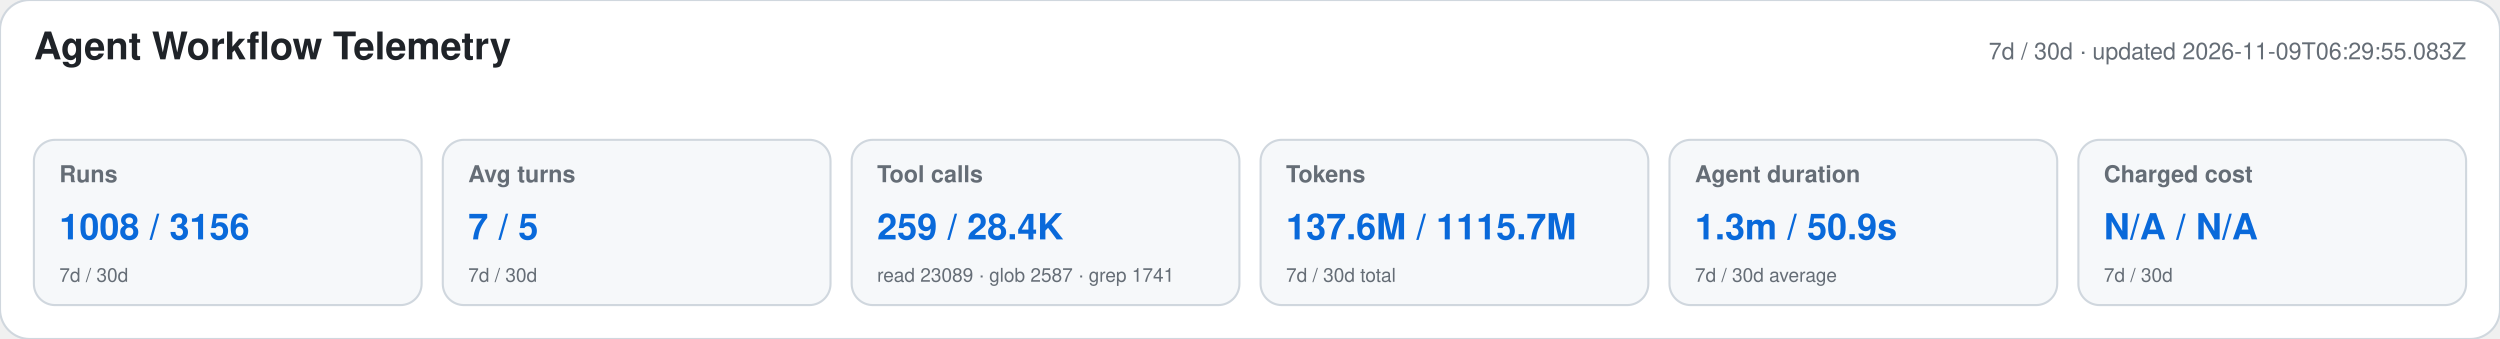
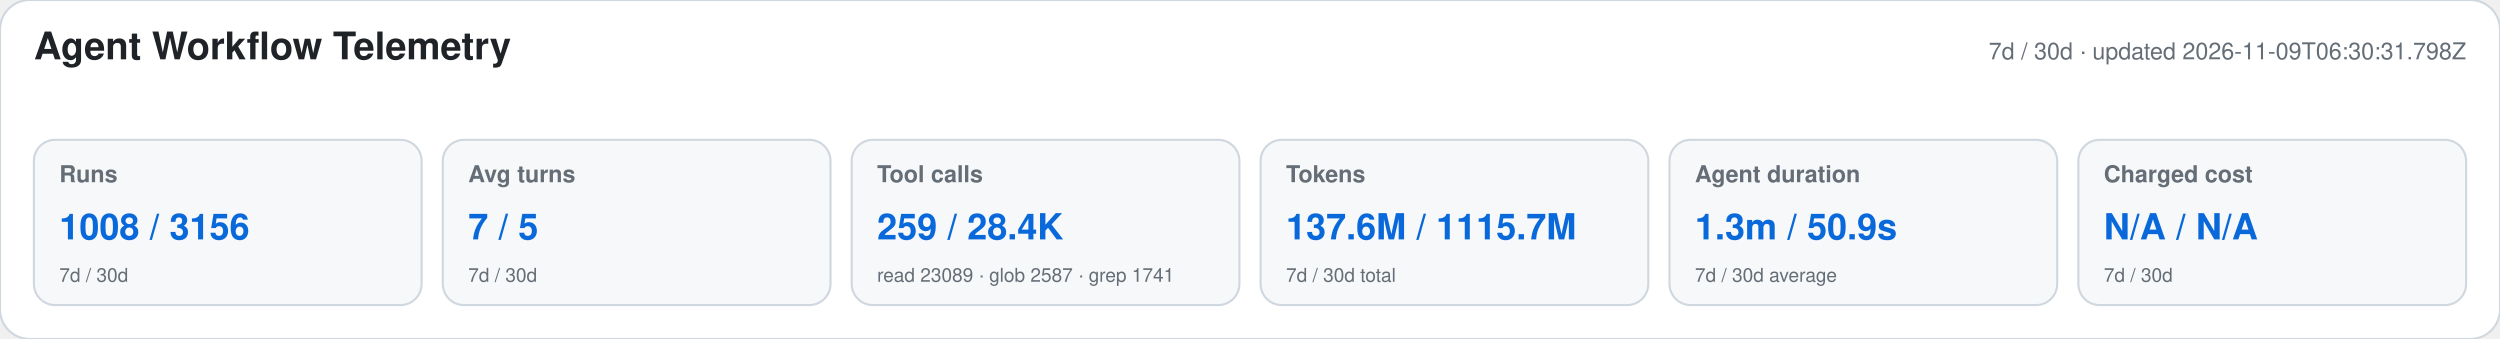
<svg xmlns="http://www.w3.org/2000/svg" width="1180" height="160" viewBox="0 0 1180 160" role="img" aria-labelledby="title desc">
  <style>text{font-family:-apple-system,BlinkMacSystemFont,"Segoe UI",Helvetica,Arial,sans-serif}.heading{font-size:18px;font-weight:650;fill:#1f2328}.meta,.label,.secondary{fill:#656d76}.meta,.label{font-size:11px}.label{font-weight:600}.primary{font-size:17px;font-weight:700;fill:#0969da}.secondary{font-size:9px}</style>
  <rect width="1180" height="160" rx="14" fill="#ffffff" stroke="#d0d7de" />
  <text x="16" y="28" class="heading">Agent Workflow Telemetry</text>
-   <text x="1164" y="28" text-anchor="end" class="meta">7d / 30d · updated 2026-11-09T06:29:55.083Z</text>
+   <text x="1164" y="28" text-anchor="end" class="meta">7d / 30d · updated 2026-11-09T06:30:31.798Z</text>
  <g>
    <rect x="16" y="66" width="183" height="78" rx="10" fill="#f6f8fa" stroke="#d0d7de" />
    <text x="28" y="86" class="label">Runs</text>
    <text x="28" y="113" class="primary">1008 / 3156</text>
    <text x="28" y="133" class="secondary">7d / 30d</text>
  </g>
  <g>
    <rect x="209" y="66" width="183" height="78" rx="10" fill="#f6f8fa" stroke="#d0d7de" />
    <text x="221" y="86" class="label">Avg turns</text>
    <text x="221" y="113" class="primary">7 / 5</text>
    <text x="221" y="133" class="secondary">7d / 30d</text>
  </g>
  <g>
    <rect x="402" y="66" width="183" height="78" rx="10" fill="#f6f8fa" stroke="#d0d7de" />
    <text x="414" y="86" class="label">Tool calls</text>
    <text x="414" y="113" class="primary">259 / 28.4K</text>
    <text x="414" y="133" class="secondary">read 23089 · glob 2587 · grep 1741</text>
  </g>
  <g>
    <rect x="595" y="66" width="183" height="78" rx="10" fill="#f6f8fa" stroke="#d0d7de" />
    <text x="607" y="86" class="label">Tokens</text>
    <text x="607" y="113" class="primary">137.6M / 1115.7M</text>
    <text x="607" y="133" class="secondary">7d / 30d total</text>
  </g>
  <g>
    <rect x="788" y="66" width="183" height="78" rx="10" fill="#f6f8fa" stroke="#d0d7de" />
    <text x="800" y="86" class="label">Agent duration</text>
    <text x="800" y="113" class="primary">1.3m / 50.9s</text>
    <text x="800" y="133" class="secondary">7d / 30d average</text>
  </g>
  <g>
    <rect x="981" y="66" width="183" height="78" rx="10" fill="#f6f8fa" stroke="#d0d7de" />
    <text x="993" y="86" class="label">Charged cost</text>
    <text x="993" y="113" class="primary">N/A / N/A</text>
    <text x="993" y="133" class="secondary">7d / 30d</text>
  </g>
</svg>
